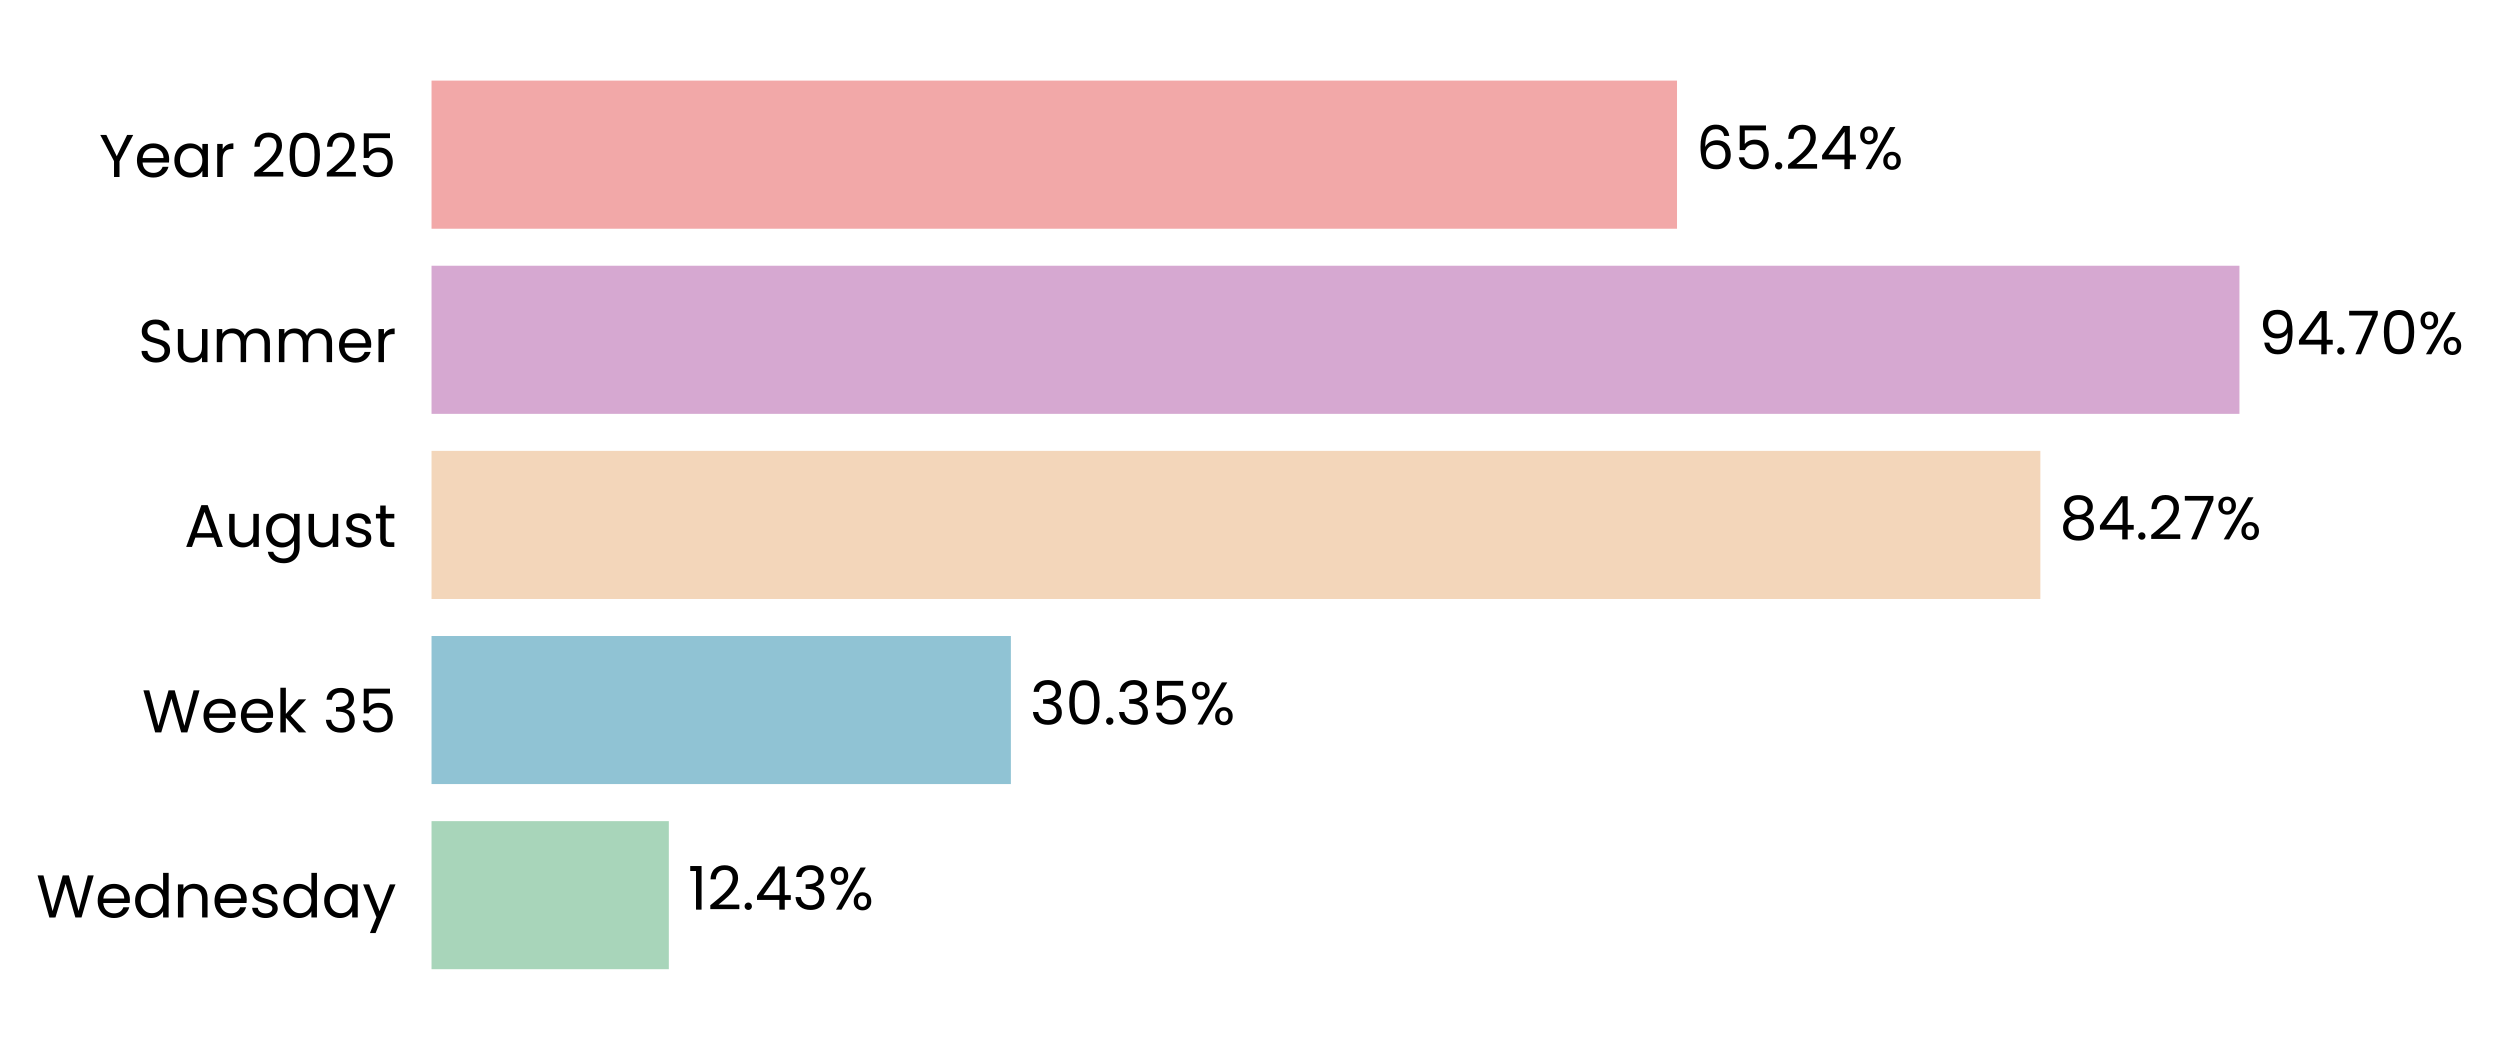
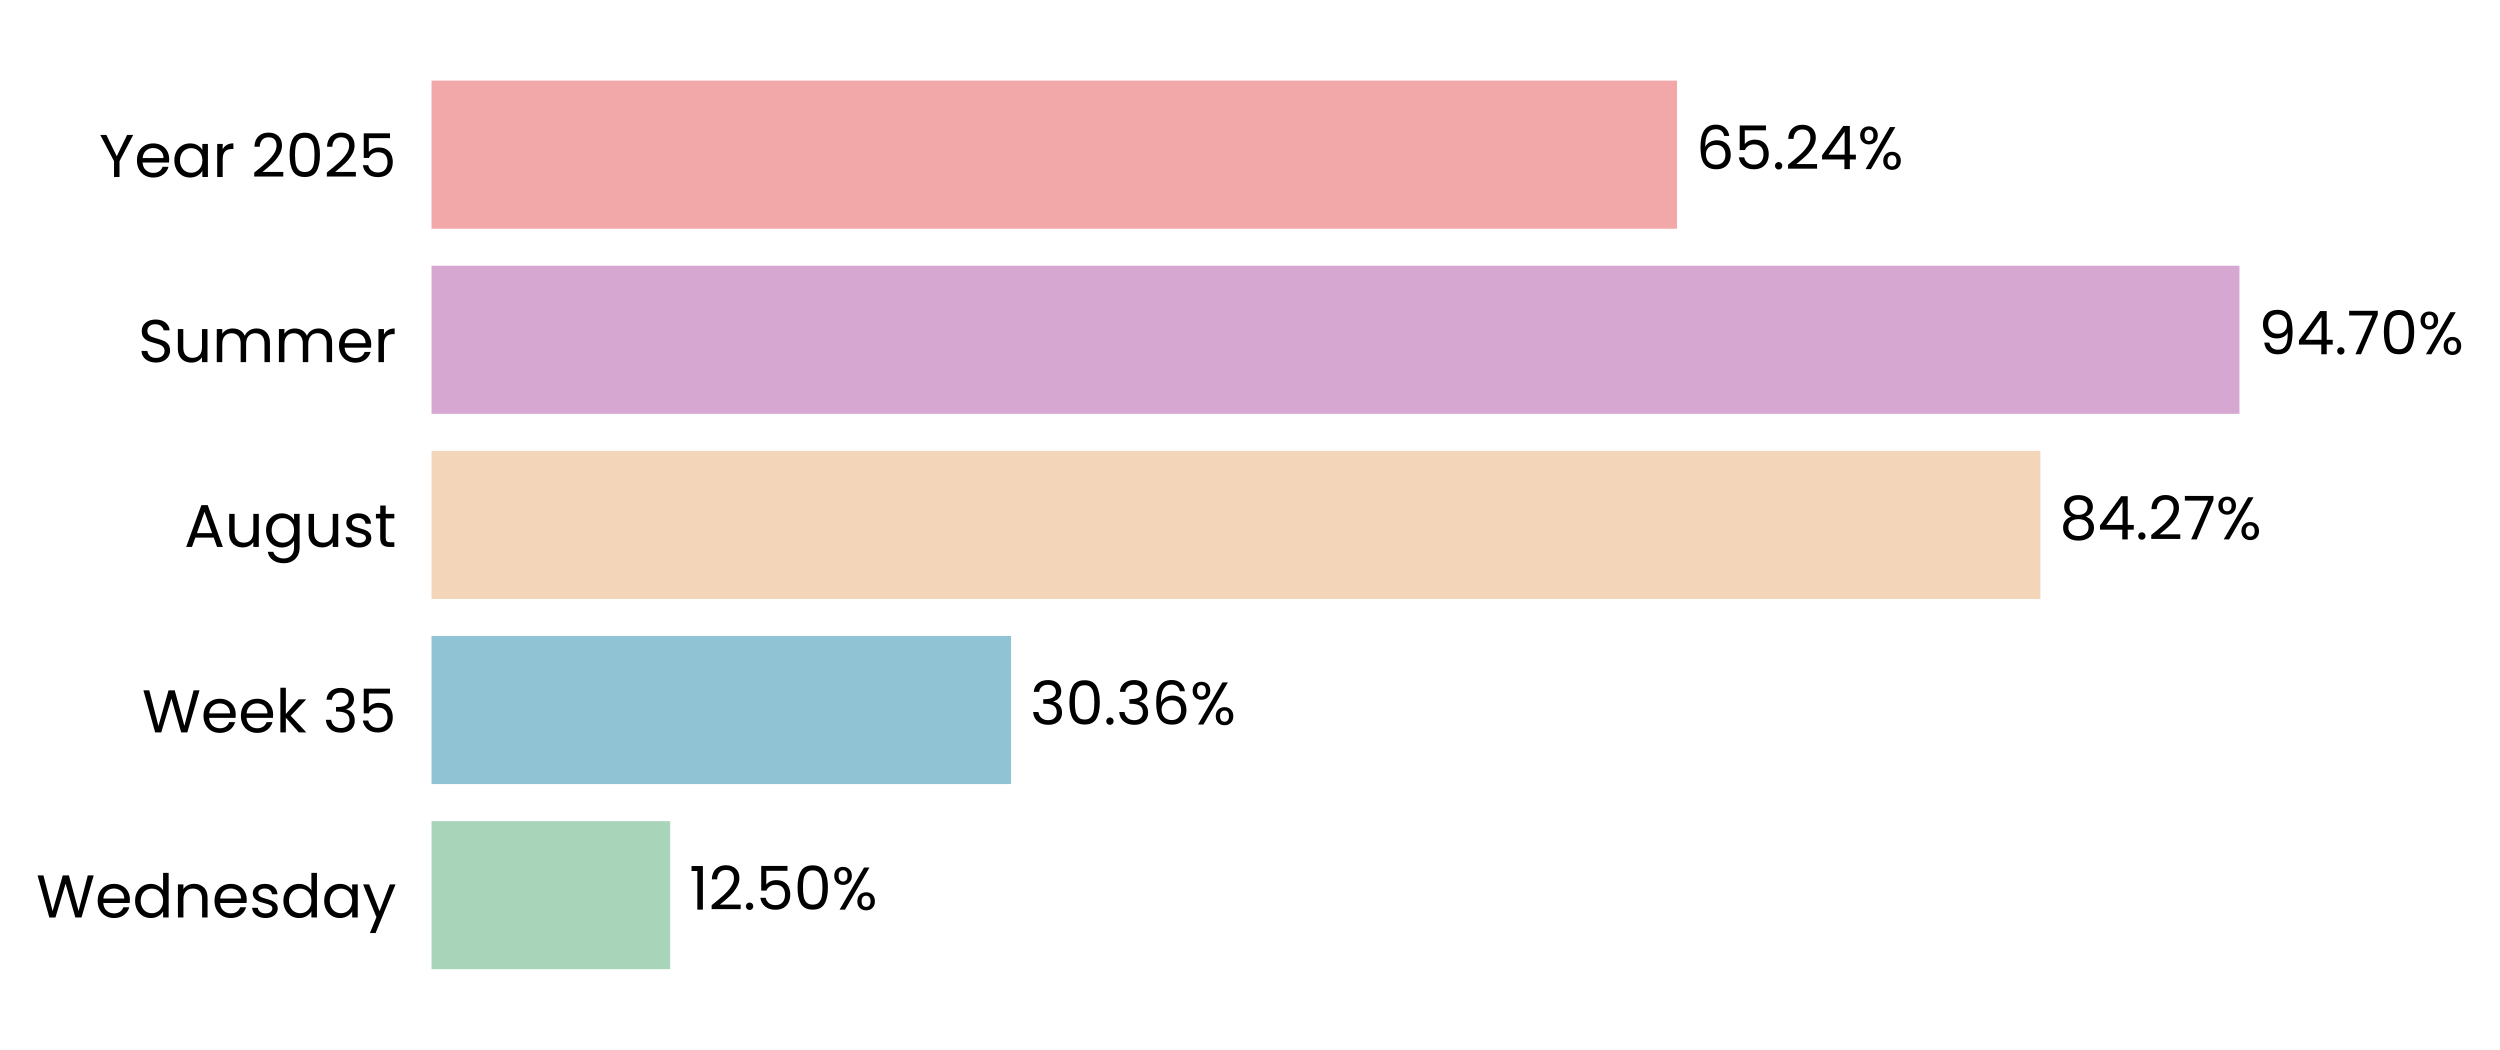
<svg xmlns="http://www.w3.org/2000/svg" xmlns:xlink="http://www.w3.org/1999/xlink" width="497.218pt" height="208.8pt" viewBox="0 0 497.218 208.8" version="1.1">
  <defs>
    <style type="text/css">*{stroke-linejoin: round; stroke-linecap: butt}</style>
  </defs>
  <g id="figure_1">
    <g id="patch_1">
      <path d="M 0 208.8  L 497.218 208.8  L 497.218 0  L 0 0  L 0 208.8  z " style="fill: none" />
    </g>
    <g id="axes_1">
      <g id="patch_2">
-         <path d="M 85.825 201.6  L 465.52 201.6  L 465.52 7.2  L 85.825 7.2  L 85.825 201.6  z " style="fill: none" />
+         <path d="M 85.825 201.6  L 465.517 201.6  L 465.517 7.2  L 85.825 7.2  L 85.825 201.6  z " style="fill: none" />
      </g>
      <g id="patch_3">
-         <path d="M 85.825 192.764  L 133.023 192.764  L 133.023 163.309  L 85.825 163.309  z " clip-path="url(#p3a2d08ff63)" style="fill: #a8d5ba" />
+         <path d="M 85.825 192.764  L 133.286 192.764  L 133.286 163.309  L 85.825 163.309  z " clip-path="url(#p6c339019c8)" style="fill: #a8d5ba" />
      </g>
      <g id="patch_4">
-         <path d="M 85.825 155.945  L 201.052 155.945  L 201.052 126.491  L 85.825 126.491  z " clip-path="url(#p3a2d08ff63)" style="fill: #90c3d4" />
+         <path d="M 85.825 155.945  L 201.089 155.945  L 201.089 126.491  L 85.825 126.491  z " clip-path="url(#p6c339019c8)" style="fill: #90c3d4" />
      </g>
      <g id="patch_5">
-         <path d="M 85.825 119.127  L 405.801 119.127  L 405.801 89.673  L 85.825 89.673  z " clip-path="url(#p3a2d08ff63)" style="fill: #f3d6ba" />
+         <path d="M 85.825 119.127  L 405.807 119.127  L 405.807 89.673  L 85.825 89.673  z " clip-path="url(#p6c339019c8)" style="fill: #f3d6ba" />
      </g>
      <g id="patch_6">
-         <path d="M 85.825 82.309  L 445.397 82.309  L 445.397 52.855  L 85.825 52.855  z " clip-path="url(#p3a2d08ff63)" style="fill: #d6a8d1" />
+         <path d="M 85.825 82.309  L 445.397 82.309  L 445.397 52.855  L 85.825 52.855  z " clip-path="url(#p6c339019c8)" style="fill: #d6a8d1" />
      </g>
      <g id="patch_7">
-         <path d="M 85.825 45.491  L 333.536 45.491  L 333.536 16.036  L 85.825 16.036  z " clip-path="url(#p3a2d08ff63)" style="fill: #f2a8a8" />
+         <path d="M 85.825 45.491  L 333.535 45.491  L 333.535 16.036  L 85.825 16.036  z " clip-path="url(#p6c339019c8)" style="fill: #f2a8a8" />
      </g>
      <g id="matplotlib.axis_1">
        <g id="ytick_1">
          <g id="text_1">
            <g transform="translate(7.2 182.4764) scale(0.12 -0.12)">
              <defs>
                <path id="Poppins-Regular-57" d="M 6099 4461  L 4806 0  L 4154 0  L 3117 3590  L 2042 0  L 1395 -6  L 147 4461  L 768 4461  L 1741 678  L 2816 4461  L 3469 4461  L 4493 691  L 5472 4461  L 6099 4461  z " transform="scale(0.015625)" />
                <path id="Poppins-Regular-65" d="M 3693 1888  Q 3693 1722 3674 1536  L 870 1536  Q 902 1018 1225 726  Q 1549 435 2010 435  Q 2387 435 2640 611  Q 2893 787 2995 1082  L 3622 1082  Q 3482 576 3059 259  Q 2637 -58 2010 -58  Q 1510 -58 1116 166  Q 723 390 499 803  Q 275 1216 275 1760  Q 275 2304 492 2713  Q 710 3123 1104 3344  Q 1498 3565 2010 3565  Q 2509 3565 2893 3347  Q 3277 3130 3485 2749  Q 3693 2368 3693 1888  z M 3091 2010  Q 3091 2342 2944 2582  Q 2797 2822 2544 2947  Q 2291 3072 1984 3072  Q 1542 3072 1232 2790  Q 922 2509 877 2010  L 3091 2010  z " transform="scale(0.015625)" />
                <path id="Poppins-Regular-64" d="M 275 1766  Q 275 2304 492 2710  Q 710 3117 1091 3341  Q 1472 3565 1946 3565  Q 2355 3565 2707 3376  Q 3059 3187 3245 2880  L 3245 4736  L 3834 4736  L 3834 0  L 3245 0  L 3245 659  Q 3072 346 2733 144  Q 2394 -58 1939 -58  Q 1472 -58 1091 172  Q 710 403 492 819  Q 275 1235 275 1766  z M 3245 1760  Q 3245 2157 3085 2451  Q 2925 2746 2653 2902  Q 2381 3059 2054 3059  Q 1728 3059 1459 2905  Q 1190 2752 1030 2457  Q 870 2163 870 1766  Q 870 1363 1030 1065  Q 1190 768 1459 611  Q 1728 454 2054 454  Q 2381 454 2653 611  Q 2925 768 3085 1065  Q 3245 1363 3245 1760  z " transform="scale(0.015625)" />
                <path id="Poppins-Regular-6e" d="M 2202 3571  Q 2842 3571 3238 3184  Q 3635 2797 3635 2067  L 3635 0  L 3059 0  L 3059 1984  Q 3059 2509 2796 2787  Q 2534 3066 2080 3066  Q 1619 3066 1347 2778  Q 1075 2490 1075 1939  L 1075 0  L 493 0  L 493 3507  L 1075 3507  L 1075 3008  Q 1248 3277 1545 3424  Q 1843 3571 2202 3571  z " transform="scale(0.015625)" />
                <path id="Poppins-Regular-73" d="M 1734 -58  Q 1331 -58 1011 80  Q 691 218 505 464  Q 320 710 301 1030  L 902 1030  Q 928 768 1149 601  Q 1370 435 1728 435  Q 2061 435 2253 582  Q 2445 730 2445 954  Q 2445 1184 2240 1296  Q 2035 1408 1606 1517  Q 1216 1619 969 1724  Q 723 1830 547 2038  Q 371 2246 371 2586  Q 371 2854 531 3078  Q 691 3302 985 3433  Q 1280 3565 1658 3565  Q 2240 3565 2598 3270  Q 2957 2976 2982 2464  L 2400 2464  Q 2381 2739 2179 2905  Q 1978 3072 1638 3072  Q 1325 3072 1139 2937  Q 954 2803 954 2586  Q 954 2413 1066 2301  Q 1178 2189 1347 2121  Q 1517 2054 1818 1971  Q 2195 1869 2432 1769  Q 2669 1670 2838 1472  Q 3008 1274 3014 954  Q 3014 666 2854 435  Q 2694 205 2403 73  Q 2112 -58 1734 -58  z " transform="scale(0.015625)" />
                <path id="Poppins-Regular-61" d="M 275 1766  Q 275 2304 492 2710  Q 710 3117 1091 3341  Q 1472 3565 1939 3565  Q 2400 3565 2739 3366  Q 3078 3168 3245 2867  L 3245 3507  L 3834 3507  L 3834 0  L 3245 0  L 3245 653  Q 3072 346 2729 144  Q 2387 -58 1933 -58  Q 1466 -58 1088 172  Q 710 403 492 819  Q 275 1235 275 1766  z M 3245 1760  Q 3245 2157 3085 2451  Q 2925 2746 2653 2902  Q 2381 3059 2054 3059  Q 1728 3059 1459 2905  Q 1190 2752 1030 2457  Q 870 2163 870 1766  Q 870 1363 1030 1065  Q 1190 768 1459 611  Q 1728 454 2054 454  Q 2381 454 2653 611  Q 2925 768 3085 1065  Q 3245 1363 3245 1760  z " transform="scale(0.015625)" />
                <path id="Poppins-Regular-79" d="M 3514 3507  L 1402 -1651  L 800 -1651  L 1491 38  L 77 3507  L 723 3507  L 1824 666  L 2912 3507  L 3514 3507  z " transform="scale(0.015625)" />
              </defs>
              <use xlink:href="#Poppins-Regular-57" />
              <use xlink:href="#Poppins-Regular-65" transform="translate(97.59999 0)" />
              <use xlink:href="#Poppins-Regular-64" transform="translate(159.6 0)" />
              <use xlink:href="#Poppins-Regular-6e" transform="translate(227.2 0)" />
              <use xlink:href="#Poppins-Regular-65" transform="translate(291.2 0)" />
              <use xlink:href="#Poppins-Regular-73" transform="translate(353.1999 0)" />
              <use xlink:href="#Poppins-Regular-64" transform="translate(405.3999 0)" />
              <use xlink:href="#Poppins-Regular-61" transform="translate(472.9999 0)" />
              <use xlink:href="#Poppins-Regular-79" transform="translate(540.5999 0)" />
            </g>
          </g>
        </g>
        <g id="ytick_2">
          <g id="text_2">
            <g transform="translate(28.245 145.6582) scale(0.12 -0.12)">
              <defs>
                <path id="Poppins-Regular-6b" d="M 2451 0  L 1075 1549  L 1075 0  L 493 0  L 493 4736  L 1075 4736  L 1075 1952  L 2426 3507  L 3238 3507  L 1587 1760  L 3245 0  L 2451 0  z " transform="scale(0.015625)" />
                <path id="Poppins-Regular-20" transform="scale(0.015625)" />
                <path id="Poppins-Regular-33" d="M 384 3462  Q 429 4051 838 4384  Q 1248 4717 1901 4717  Q 2336 4717 2653 4560  Q 2970 4403 3133 4134  Q 3296 3866 3296 3526  Q 3296 3130 3069 2842  Q 2842 2554 2477 2470  L 2477 2438  Q 2893 2336 3136 2035  Q 3379 1734 3379 1248  Q 3379 883 3212 592  Q 3046 301 2713 134  Q 2381 -32 1914 -32  Q 1235 -32 800 323  Q 365 678 314 1331  L 877 1331  Q 922 947 1190 704  Q 1459 461 1907 461  Q 2355 461 2588 694  Q 2822 928 2822 1299  Q 2822 1779 2502 1990  Q 2182 2202 1536 2202  L 1389 2202  L 1389 2688  L 1542 2688  Q 2131 2694 2432 2883  Q 2733 3072 2733 3469  Q 2733 3808 2512 4013  Q 2291 4218 1882 4218  Q 1485 4218 1241 4013  Q 998 3808 954 3462  L 384 3462  z " transform="scale(0.015625)" />
                <path id="Poppins-Regular-35" d="M 3347 4122  L 1101 4122  L 1101 2662  Q 1248 2867 1536 2998  Q 1824 3130 2157 3130  Q 2688 3130 3021 2909  Q 3354 2688 3498 2339  Q 3642 1990 3642 1600  Q 3642 1139 3469 774  Q 3296 410 2941 198  Q 2586 -13 2061 -13  Q 1389 -13 973 332  Q 557 678 467 1254  L 1037 1254  Q 1120 890 1389 685  Q 1658 480 2067 480  Q 2573 480 2829 784  Q 3085 1088 3085 1587  Q 3085 2086 2829 2358  Q 2573 2630 2074 2630  Q 1734 2630 1481 2467  Q 1229 2304 1114 2022  L 563 2022  L 563 4634  L 3347 4634  L 3347 4122  z " transform="scale(0.015625)" />
              </defs>
              <use xlink:href="#Poppins-Regular-57" />
              <use xlink:href="#Poppins-Regular-65" transform="translate(97.59999 0)" />
              <use xlink:href="#Poppins-Regular-65" transform="translate(159.6 0)" />
              <use xlink:href="#Poppins-Regular-6b" transform="translate(221.6 0)" />
              <use xlink:href="#Poppins-Regular-20" transform="translate(273.0999 0)" />
              <use xlink:href="#Poppins-Regular-33" transform="translate(299.7999 0)" />
              <use xlink:href="#Poppins-Regular-35" transform="translate(358.6999 0)" />
            </g>
          </g>
        </g>
        <g id="ytick_3">
          <g id="text_3">
            <g transform="translate(36.63188 108.78) scale(0.12 -0.12)">
              <defs>
                <path id="Poppins-Regular-41" d="M 3130 992  L 1184 992  L 826 0  L 211 0  L 1824 4435  L 2496 4435  L 4102 0  L 3488 0  L 3130 992  z M 2963 1466  L 2157 3718  L 1350 1466  L 2963 1466  z " transform="scale(0.015625)" />
                <path id="Poppins-Regular-75" d="M 3603 3507  L 3603 0  L 3021 0  L 3021 518  Q 2854 250 2556 99  Q 2259 -51 1901 -51  Q 1491 -51 1164 118  Q 838 288 649 627  Q 461 966 461 1453  L 461 3507  L 1037 3507  L 1037 1530  Q 1037 1011 1299 732  Q 1562 454 2016 454  Q 2483 454 2752 742  Q 3021 1030 3021 1581  L 3021 3507  L 3603 3507  z " transform="scale(0.015625)" />
                <path id="Poppins-Regular-67" d="M 1939 3565  Q 2394 3565 2736 3366  Q 3078 3168 3245 2867  L 3245 3507  L 3834 3507  L 3834 -77  Q 3834 -557 3629 -931  Q 3424 -1306 3043 -1517  Q 2662 -1728 2157 -1728  Q 1466 -1728 1005 -1401  Q 544 -1075 461 -512  L 1037 -512  Q 1133 -832 1433 -1027  Q 1734 -1222 2157 -1222  Q 2637 -1222 2941 -921  Q 3245 -621 3245 -77  L 3245 659  Q 3072 352 2733 147  Q 2394 -58 1939 -58  Q 1472 -58 1091 172  Q 710 403 492 819  Q 275 1235 275 1766  Q 275 2304 492 2710  Q 710 3117 1091 3341  Q 1472 3565 1939 3565  z M 3245 1760  Q 3245 2157 3085 2451  Q 2925 2746 2653 2902  Q 2381 3059 2054 3059  Q 1728 3059 1459 2905  Q 1190 2752 1030 2457  Q 870 2163 870 1766  Q 870 1363 1030 1065  Q 1190 768 1459 611  Q 1728 454 2054 454  Q 2381 454 2653 611  Q 2925 768 3085 1065  Q 3245 1363 3245 1760  z " transform="scale(0.015625)" />
                <path id="Poppins-Regular-74" d="M 1203 3027  L 1203 960  Q 1203 704 1312 598  Q 1421 493 1690 493  L 2118 493  L 2118 0  L 1594 0  Q 1107 0 864 224  Q 621 448 621 960  L 621 3027  L 166 3027  L 166 3507  L 621 3507  L 621 4390  L 1203 4390  L 1203 3507  L 2118 3507  L 2118 3027  L 1203 3027  z " transform="scale(0.015625)" />
              </defs>
              <use xlink:href="#Poppins-Regular-41" />
              <use xlink:href="#Poppins-Regular-75" transform="translate(67.39999 0)" />
              <use xlink:href="#Poppins-Regular-67" transform="translate(131.4 0)" />
              <use xlink:href="#Poppins-Regular-75" transform="translate(199 0)" />
              <use xlink:href="#Poppins-Regular-73" transform="translate(263 0)" />
              <use xlink:href="#Poppins-Regular-74" transform="translate(315.2 0)" />
            </g>
          </g>
        </g>
        <g id="ytick_4">
          <g id="text_4">
            <g transform="translate(27.465 72.02182) scale(0.12 -0.12)">
              <defs>
                <path id="Poppins-Regular-53" d="M 1907 -45  Q 1466 -45 1117 112  Q 768 269 569 547  Q 371 826 365 1190  L 986 1190  Q 1018 877 1245 662  Q 1472 448 1907 448  Q 2323 448 2563 656  Q 2803 864 2803 1190  Q 2803 1446 2662 1606  Q 2522 1766 2310 1849  Q 2099 1933 1741 2029  Q 1299 2144 1033 2259  Q 768 2374 579 2620  Q 390 2867 390 3283  Q 390 3648 576 3929  Q 762 4211 1098 4364  Q 1434 4518 1869 4518  Q 2496 4518 2896 4204  Q 3296 3891 3347 3373  L 2707 3373  Q 2675 3629 2438 3824  Q 2202 4019 1811 4019  Q 1446 4019 1216 3830  Q 986 3642 986 3302  Q 986 3059 1123 2905  Q 1261 2752 1462 2672  Q 1664 2592 2029 2490  Q 2470 2368 2739 2249  Q 3008 2131 3200 1884  Q 3392 1638 3392 1216  Q 3392 890 3219 602  Q 3046 314 2707 134  Q 2368 -45 1907 -45  z " transform="scale(0.015625)" />
                <path id="Poppins-Regular-6d" d="M 4710 3571  Q 5120 3571 5440 3401  Q 5760 3232 5945 2893  Q 6131 2554 6131 2067  L 6131 0  L 5555 0  L 5555 1984  Q 5555 2509 5296 2787  Q 5037 3066 4595 3066  Q 4141 3066 3872 2774  Q 3603 2483 3603 1933  L 3603 0  L 3027 0  L 3027 1984  Q 3027 2509 2768 2787  Q 2509 3066 2067 3066  Q 1613 3066 1344 2774  Q 1075 2483 1075 1933  L 1075 0  L 493 0  L 493 3507  L 1075 3507  L 1075 3002  Q 1248 3277 1539 3424  Q 1830 3571 2182 3571  Q 2624 3571 2963 3372  Q 3302 3174 3469 2790  Q 3616 3162 3955 3366  Q 4294 3571 4710 3571  z " transform="scale(0.015625)" />
                <path id="Poppins-Regular-72" d="M 1075 2938  Q 1229 3238 1513 3404  Q 1798 3571 2208 3571  L 2208 2970  L 2054 2970  Q 1075 2970 1075 1907  L 1075 0  L 493 0  L 493 3507  L 1075 3507  L 1075 2938  z " transform="scale(0.015625)" />
              </defs>
              <use xlink:href="#Poppins-Regular-53" />
              <use xlink:href="#Poppins-Regular-75" transform="translate(58.7 0)" />
              <use xlink:href="#Poppins-Regular-6d" transform="translate(122.7 0)" />
              <use xlink:href="#Poppins-Regular-6d" transform="translate(225.7 0)" />
              <use xlink:href="#Poppins-Regular-65" transform="translate(328.7 0)" />
              <use xlink:href="#Poppins-Regular-72" transform="translate(390.6999 0)" />
            </g>
          </g>
        </g>
        <g id="ytick_5">
          <g id="text_5">
            <g transform="translate(19.71375 35.20364) scale(0.12 -0.12)">
              <defs>
                <path id="Poppins-Regular-59" d="M 3616 4461  L 2163 1683  L 2163 0  L 1581 0  L 1581 1683  L 122 4461  L 768 4461  L 1869 2202  L 2970 4461  L 3616 4461  z " transform="scale(0.015625)" />
                <path id="Poppins-Regular-32" d="M 326 467  Q 1139 1120 1600 1539  Q 2061 1958 2377 2416  Q 2694 2874 2694 3315  Q 2694 3731 2492 3971  Q 2291 4211 1843 4211  Q 1408 4211 1168 3939  Q 928 3667 909 3213  L 346 3213  Q 371 3930 780 4320  Q 1190 4710 1837 4710  Q 2496 4710 2883 4345  Q 3270 3981 3270 3341  Q 3270 2810 2953 2307  Q 2637 1805 2233 1424  Q 1830 1043 1203 538  L 3405 538  L 3405 51  L 326 51  L 326 467  z " transform="scale(0.015625)" />
                <path id="Poppins-Regular-30" d="M 397 2362  Q 397 3462 755 4080  Q 1114 4698 2010 4698  Q 2899 4698 3257 4080  Q 3616 3462 3616 2362  Q 3616 1242 3257 621  Q 2899 0 2010 0  Q 1114 0 755 621  Q 397 1242 397 2362  z M 3040 2362  Q 3040 2918 2966 3305  Q 2893 3693 2665 3929  Q 2438 4166 2010 4166  Q 1574 4166 1347 3929  Q 1120 3693 1046 3305  Q 973 2918 973 2362  Q 973 1786 1046 1395  Q 1120 1005 1347 768  Q 1574 531 2010 531  Q 2438 531 2665 768  Q 2893 1005 2966 1395  Q 3040 1786 3040 2362  z " transform="scale(0.015625)" />
              </defs>
              <use xlink:href="#Poppins-Regular-59" />
              <use xlink:href="#Poppins-Regular-65" transform="translate(58.39999 0)" />
              <use xlink:href="#Poppins-Regular-61" transform="translate(120.4 0)" />
              <use xlink:href="#Poppins-Regular-72" transform="translate(188 0)" />
              <use xlink:href="#Poppins-Regular-20" transform="translate(225.3 0)" />
              <use xlink:href="#Poppins-Regular-32" transform="translate(252 0)" />
              <use xlink:href="#Poppins-Regular-30" transform="translate(309.4999 0)" />
              <use xlink:href="#Poppins-Regular-32" transform="translate(372.2999 0)" />
              <use xlink:href="#Poppins-Regular-35" transform="translate(429.7999 0)" />
            </g>
          </g>
        </g>
      </g>
      <g id="text_6">
-         <g transform="translate(136.8201 180.9164) scale(0.12 -0.12)">
+         <g transform="translate(137.0834 180.9164) scale(0.12 -0.12)">
          <defs>
            <path id="Poppins-Regular-31" d="M 243 4096  L 243 4627  L 1446 4627  L 1446 0  L 858 0  L 858 4096  L 243 4096  z " transform="scale(0.015625)" />
            <path id="Poppins-Regular-2e" d="M 678 -38  Q 512 -38 397 77  Q 282 192 282 358  Q 282 525 397 640  Q 512 755 678 755  Q 838 755 950 640  Q 1062 525 1062 358  Q 1062 192 950 77  Q 838 -38 678 -38  z " transform="scale(0.015625)" />
-             <path id="Poppins-Regular-34" d="M 256 1030  L 256 1472  L 2502 4582  L 3200 4582  L 3200 1536  L 3840 1536  L 3840 1030  L 3200 1030  L 3200 0  L 2624 0  L 2624 1030  L 256 1030  z M 2650 3974  L 928 1536  L 2650 1536  L 2650 3974  z " transform="scale(0.015625)" />
            <path id="Poppins-Regular-25" d="M 269 3584  Q 269 4019 531 4278  Q 794 4538 1203 4538  Q 1613 4538 1875 4278  Q 2138 4019 2138 3584  Q 2138 3142 1875 2883  Q 1613 2624 1203 2624  Q 794 2624 531 2883  Q 269 3142 269 3584  z M 4006 4467  L 1414 0  L 838 0  L 3430 4467  L 4006 4467  z M 1203 4179  Q 986 4179 861 4028  Q 736 3878 736 3584  Q 736 3290 861 3136  Q 986 2982 1203 2982  Q 1421 2982 1549 3139  Q 1677 3296 1677 3584  Q 1677 3878 1549 4028  Q 1421 4179 1203 4179  z M 2720 883  Q 2720 1325 2982 1584  Q 3245 1843 3654 1843  Q 4064 1843 4323 1584  Q 4582 1325 4582 883  Q 4582 448 4323 185  Q 4064 -77 3654 -77  Q 3245 -77 2982 182  Q 2720 442 2720 883  z M 3648 1478  Q 3430 1478 3302 1328  Q 3174 1178 3174 883  Q 3174 595 3302 444  Q 3430 294 3648 294  Q 3866 294 3994 444  Q 4122 595 4122 883  Q 4122 1178 3994 1328  Q 3866 1478 3648 1478  z " transform="scale(0.015625)" />
          </defs>
          <use xlink:href="#Poppins-Regular-31" />
          <use xlink:href="#Poppins-Regular-32" transform="translate(31.99998 0)" />
          <use xlink:href="#Poppins-Regular-2e" transform="translate(89.49997 0)" />
-           <use xlink:href="#Poppins-Regular-34" transform="translate(110.5 0)" />
-           <use xlink:href="#Poppins-Regular-33" transform="translate(173.3999 0)" />
-           <use xlink:href="#Poppins-Regular-25" transform="translate(232.2999 0)" />
+           <use xlink:href="#Poppins-Regular-35" transform="translate(110.5 0)" />
+           <use xlink:href="#Poppins-Regular-30" transform="translate(173.2999 0)" />
+           <use xlink:href="#Poppins-Regular-25" transform="translate(236.0999 0)" />
        </g>
      </g>
      <g id="text_7">
-         <g transform="translate(204.8487 144.0982) scale(0.12 -0.12)">
+         <g transform="translate(204.8854 144.0982) scale(0.12 -0.12)">
+           <defs>
+             <path id="Poppins-Regular-36" d="M 2976 3526  Q 2835 4237 2099 4237  Q 1530 4237 1248 3798  Q 966 3360 973 2355  Q 1120 2688 1462 2877  Q 1805 3066 2227 3066  Q 2886 3066 3280 2656  Q 3674 2246 3674 1523  Q 3674 1088 3504 742  Q 3334 397 2992 192  Q 2650 -13 2163 -13  Q 1504 -13 1133 281  Q 762 576 614 1094  Q 467 1613 467 2374  Q 467 4723 2106 4723  Q 2733 4723 3091 4384  Q 3450 4045 3514 3526  L 2976 3526  z M 2106 2573  Q 1830 2573 1587 2461  Q 1344 2349 1193 2121  Q 1043 1894 1043 1568  Q 1043 1082 1324 778  Q 1606 474 2131 474  Q 2579 474 2844 752  Q 3110 1030 3110 1504  Q 3110 2003 2854 2288  Q 2598 2573 2106 2573  z " transform="scale(0.015625)" />
+           </defs>
          <use xlink:href="#Poppins-Regular-33" />
          <use xlink:href="#Poppins-Regular-30" transform="translate(58.89999 0)" />
          <use xlink:href="#Poppins-Regular-2e" transform="translate(121.7 0)" />
          <use xlink:href="#Poppins-Regular-33" transform="translate(142.7 0)" />
-           <use xlink:href="#Poppins-Regular-35" transform="translate(201.6 0)" />
-           <use xlink:href="#Poppins-Regular-25" transform="translate(264.3999 0)" />
+           <use xlink:href="#Poppins-Regular-36" transform="translate(201.6 0)" />
+           <use xlink:href="#Poppins-Regular-25" transform="translate(265.0999 0)" />
        </g>
      </g>
      <g id="text_8">
-         <g transform="translate(409.5979 107.28) scale(0.12 -0.12)">
+         <g transform="translate(409.6039 107.28) scale(0.12 -0.12)">
          <defs>
            <path id="Poppins-Regular-38" d="M 1242 2406  Q 883 2547 691 2816  Q 499 3085 499 3469  Q 499 3814 672 4092  Q 845 4371 1187 4534  Q 1530 4698 2016 4698  Q 2502 4698 2844 4534  Q 3187 4371 3363 4092  Q 3539 3814 3539 3469  Q 3539 3098 3340 2819  Q 3142 2541 2797 2406  Q 3194 2285 3427 1981  Q 3661 1677 3661 1248  Q 3661 832 3456 521  Q 3251 211 2876 41  Q 2502 -128 2016 -128  Q 1530 -128 1162 41  Q 794 211 589 521  Q 384 832 384 1248  Q 384 1677 614 1984  Q 845 2291 1242 2406  z M 2976 3398  Q 2976 3789 2720 4000  Q 2464 4211 2016 4211  Q 1574 4211 1318 4000  Q 1062 3789 1062 3392  Q 1062 3034 1328 2816  Q 1594 2598 2016 2598  Q 2445 2598 2710 2819  Q 2976 3040 2976 3398  z M 2016 2150  Q 1542 2150 1241 1929  Q 941 1709 941 1267  Q 941 858 1232 608  Q 1523 358 2016 358  Q 2509 358 2797 608  Q 3085 858 3085 1267  Q 3085 1696 2790 1923  Q 2496 2150 2016 2150  z " transform="scale(0.015625)" />
+             <path id="Poppins-Regular-34" d="M 256 1030  L 256 1472  L 2502 4582  L 3200 4582  L 3200 1536  L 3840 1536  L 3840 1030  L 3200 1030  L 3200 0  L 2624 0  L 2624 1030  L 256 1030  z M 2650 3974  L 928 1536  L 2650 1536  L 2650 3974  z " transform="scale(0.015625)" />
            <path id="Poppins-Regular-37" d="M 3245 4173  L 1466 0  L 877 0  L 2682 4115  L 211 4115  L 211 4614  L 3245 4614  L 3245 4173  z " transform="scale(0.015625)" />
          </defs>
          <use xlink:href="#Poppins-Regular-38" />
          <use xlink:href="#Poppins-Regular-34" transform="translate(63.09999 0)" />
          <use xlink:href="#Poppins-Regular-2e" transform="translate(126 0)" />
          <use xlink:href="#Poppins-Regular-32" transform="translate(147 0)" />
          <use xlink:href="#Poppins-Regular-37" transform="translate(204.5 0)" />
          <use xlink:href="#Poppins-Regular-25" transform="translate(259.0999 0)" />
        </g>
      </g>
      <g id="text_9">
        <g transform="translate(449.1939 70.46182) scale(0.12 -0.12)">
          <defs>
            <path id="Poppins-Regular-39" d="M 1146 1242  Q 1210 877 1443 678  Q 1677 480 2074 480  Q 2605 480 2857 896  Q 3110 1312 3098 2298  Q 2963 2010 2649 1846  Q 2336 1683 1952 1683  Q 1523 1683 1187 1859  Q 851 2035 659 2374  Q 467 2714 467 3194  Q 467 3878 864 4297  Q 1261 4717 1990 4717  Q 2886 4717 3248 4134  Q 3610 3552 3610 2400  Q 3610 1594 3466 1069  Q 3322 544 2979 269  Q 2637 -6 2042 -6  Q 1389 -6 1024 346  Q 659 698 608 1242  L 1146 1242  z M 2048 2176  Q 2477 2176 2752 2441  Q 3027 2707 3027 3162  Q 3027 3642 2758 3936  Q 2490 4230 2003 4230  Q 1555 4230 1289 3948  Q 1024 3667 1024 3206  Q 1024 2739 1286 2457  Q 1549 2176 2048 2176  z " transform="scale(0.015625)" />
          </defs>
          <use xlink:href="#Poppins-Regular-39" />
          <use xlink:href="#Poppins-Regular-34" transform="translate(62.99999 0)" />
          <use xlink:href="#Poppins-Regular-2e" transform="translate(125.9 0)" />
          <use xlink:href="#Poppins-Regular-37" transform="translate(146.9 0)" />
          <use xlink:href="#Poppins-Regular-30" transform="translate(201.5 0)" />
          <use xlink:href="#Poppins-Regular-25" transform="translate(264.2999 0)" />
        </g>
      </g>
      <g id="text_10">
-         <g transform="translate(337.3329 33.64364) scale(0.12 -0.12)">
-           <defs>
-             <path id="Poppins-Regular-36" d="M 2976 3526  Q 2835 4237 2099 4237  Q 1530 4237 1248 3798  Q 966 3360 973 2355  Q 1120 2688 1462 2877  Q 1805 3066 2227 3066  Q 2886 3066 3280 2656  Q 3674 2246 3674 1523  Q 3674 1088 3504 742  Q 3334 397 2992 192  Q 2650 -13 2163 -13  Q 1504 -13 1133 281  Q 762 576 614 1094  Q 467 1613 467 2374  Q 467 4723 2106 4723  Q 2733 4723 3091 4384  Q 3450 4045 3514 3526  L 2976 3526  z M 2106 2573  Q 1830 2573 1587 2461  Q 1344 2349 1193 2121  Q 1043 1894 1043 1568  Q 1043 1082 1324 778  Q 1606 474 2131 474  Q 2579 474 2844 752  Q 3110 1030 3110 1504  Q 3110 2003 2854 2288  Q 2598 2573 2106 2573  z " transform="scale(0.015625)" />
-           </defs>
+         <g transform="translate(337.3316 33.64364) scale(0.12 -0.12)">
          <use xlink:href="#Poppins-Regular-36" />
          <use xlink:href="#Poppins-Regular-35" transform="translate(63.49999 0)" />
          <use xlink:href="#Poppins-Regular-2e" transform="translate(126.3 0)" />
          <use xlink:href="#Poppins-Regular-32" transform="translate(147.3 0)" />
          <use xlink:href="#Poppins-Regular-34" transform="translate(204.7999 0)" />
          <use xlink:href="#Poppins-Regular-25" transform="translate(267.6999 0)" />
        </g>
      </g>
    </g>
  </g>
  <defs>
-     <clipPath id="p3a2d08ff63">
-       <rect x="85.825" y="7.2" width="379.695" height="194.4" />
+     <clipPath id="p6c339019c8">
+       <rect x="85.825" y="7.2" width="379.692" height="194.4" />
    </clipPath>
  </defs>
</svg>
